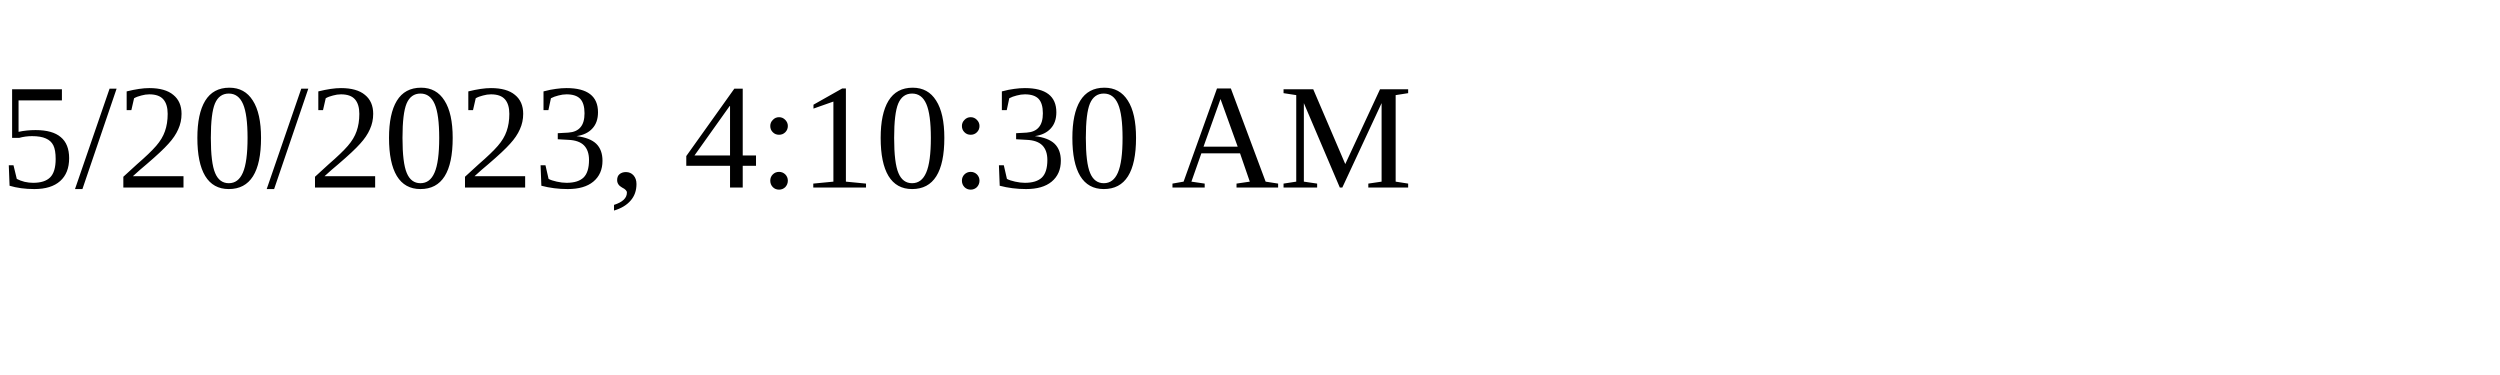
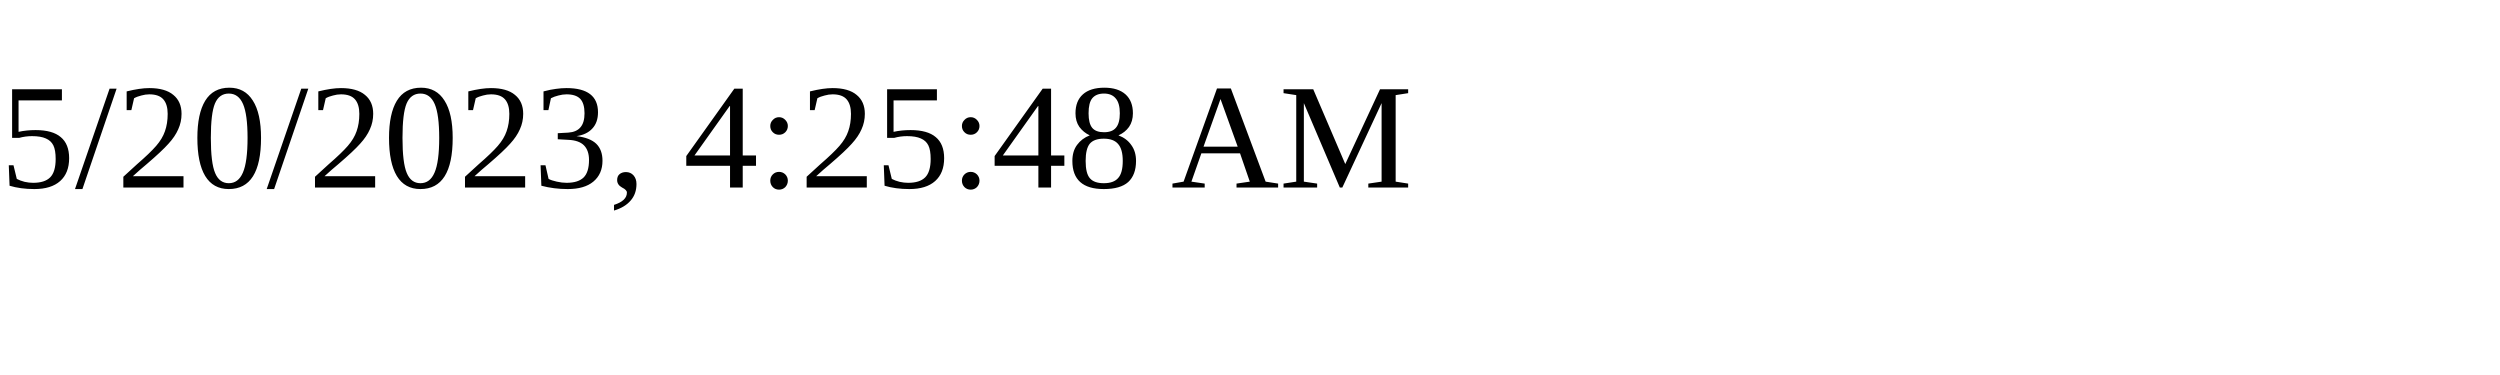
<svg xmlns="http://www.w3.org/2000/svg" height="30" width="200">
-   <text x="0" y="15">5/20/2023, 4:10:30 AM</text>
+   <text x="0" y="15">5/20/2023, 4:25:48 AM</text>
</svg>
